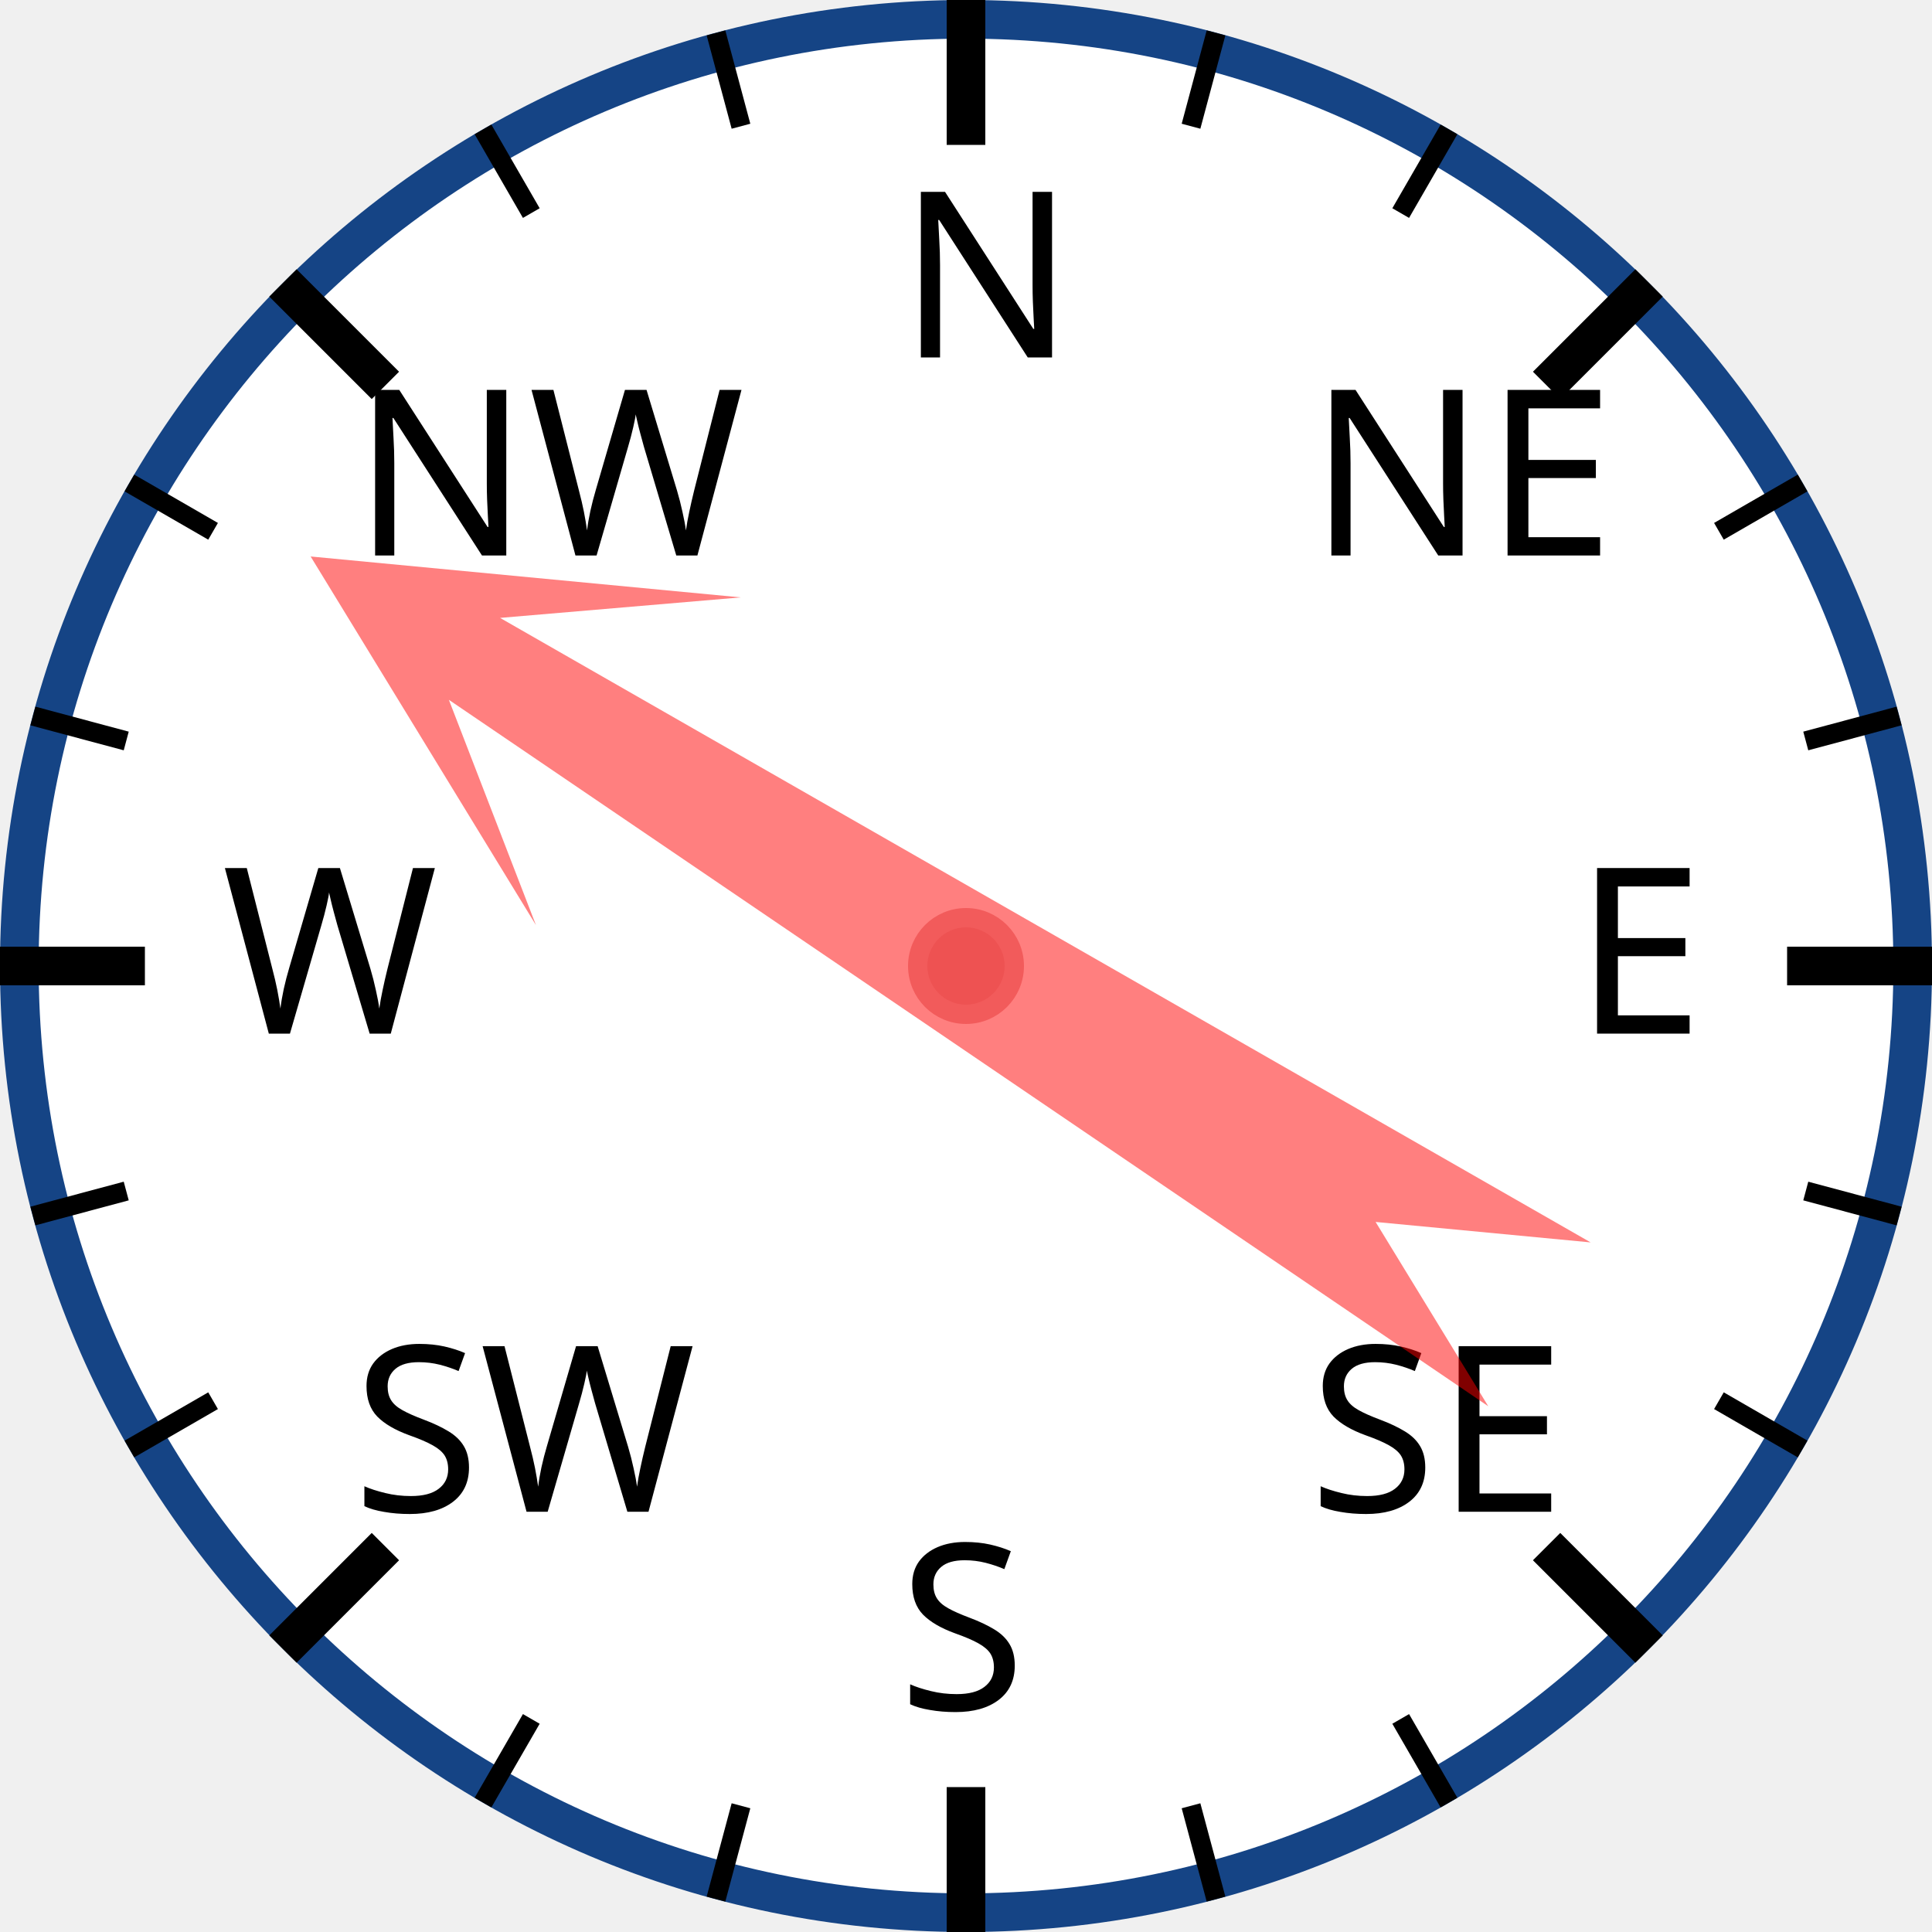
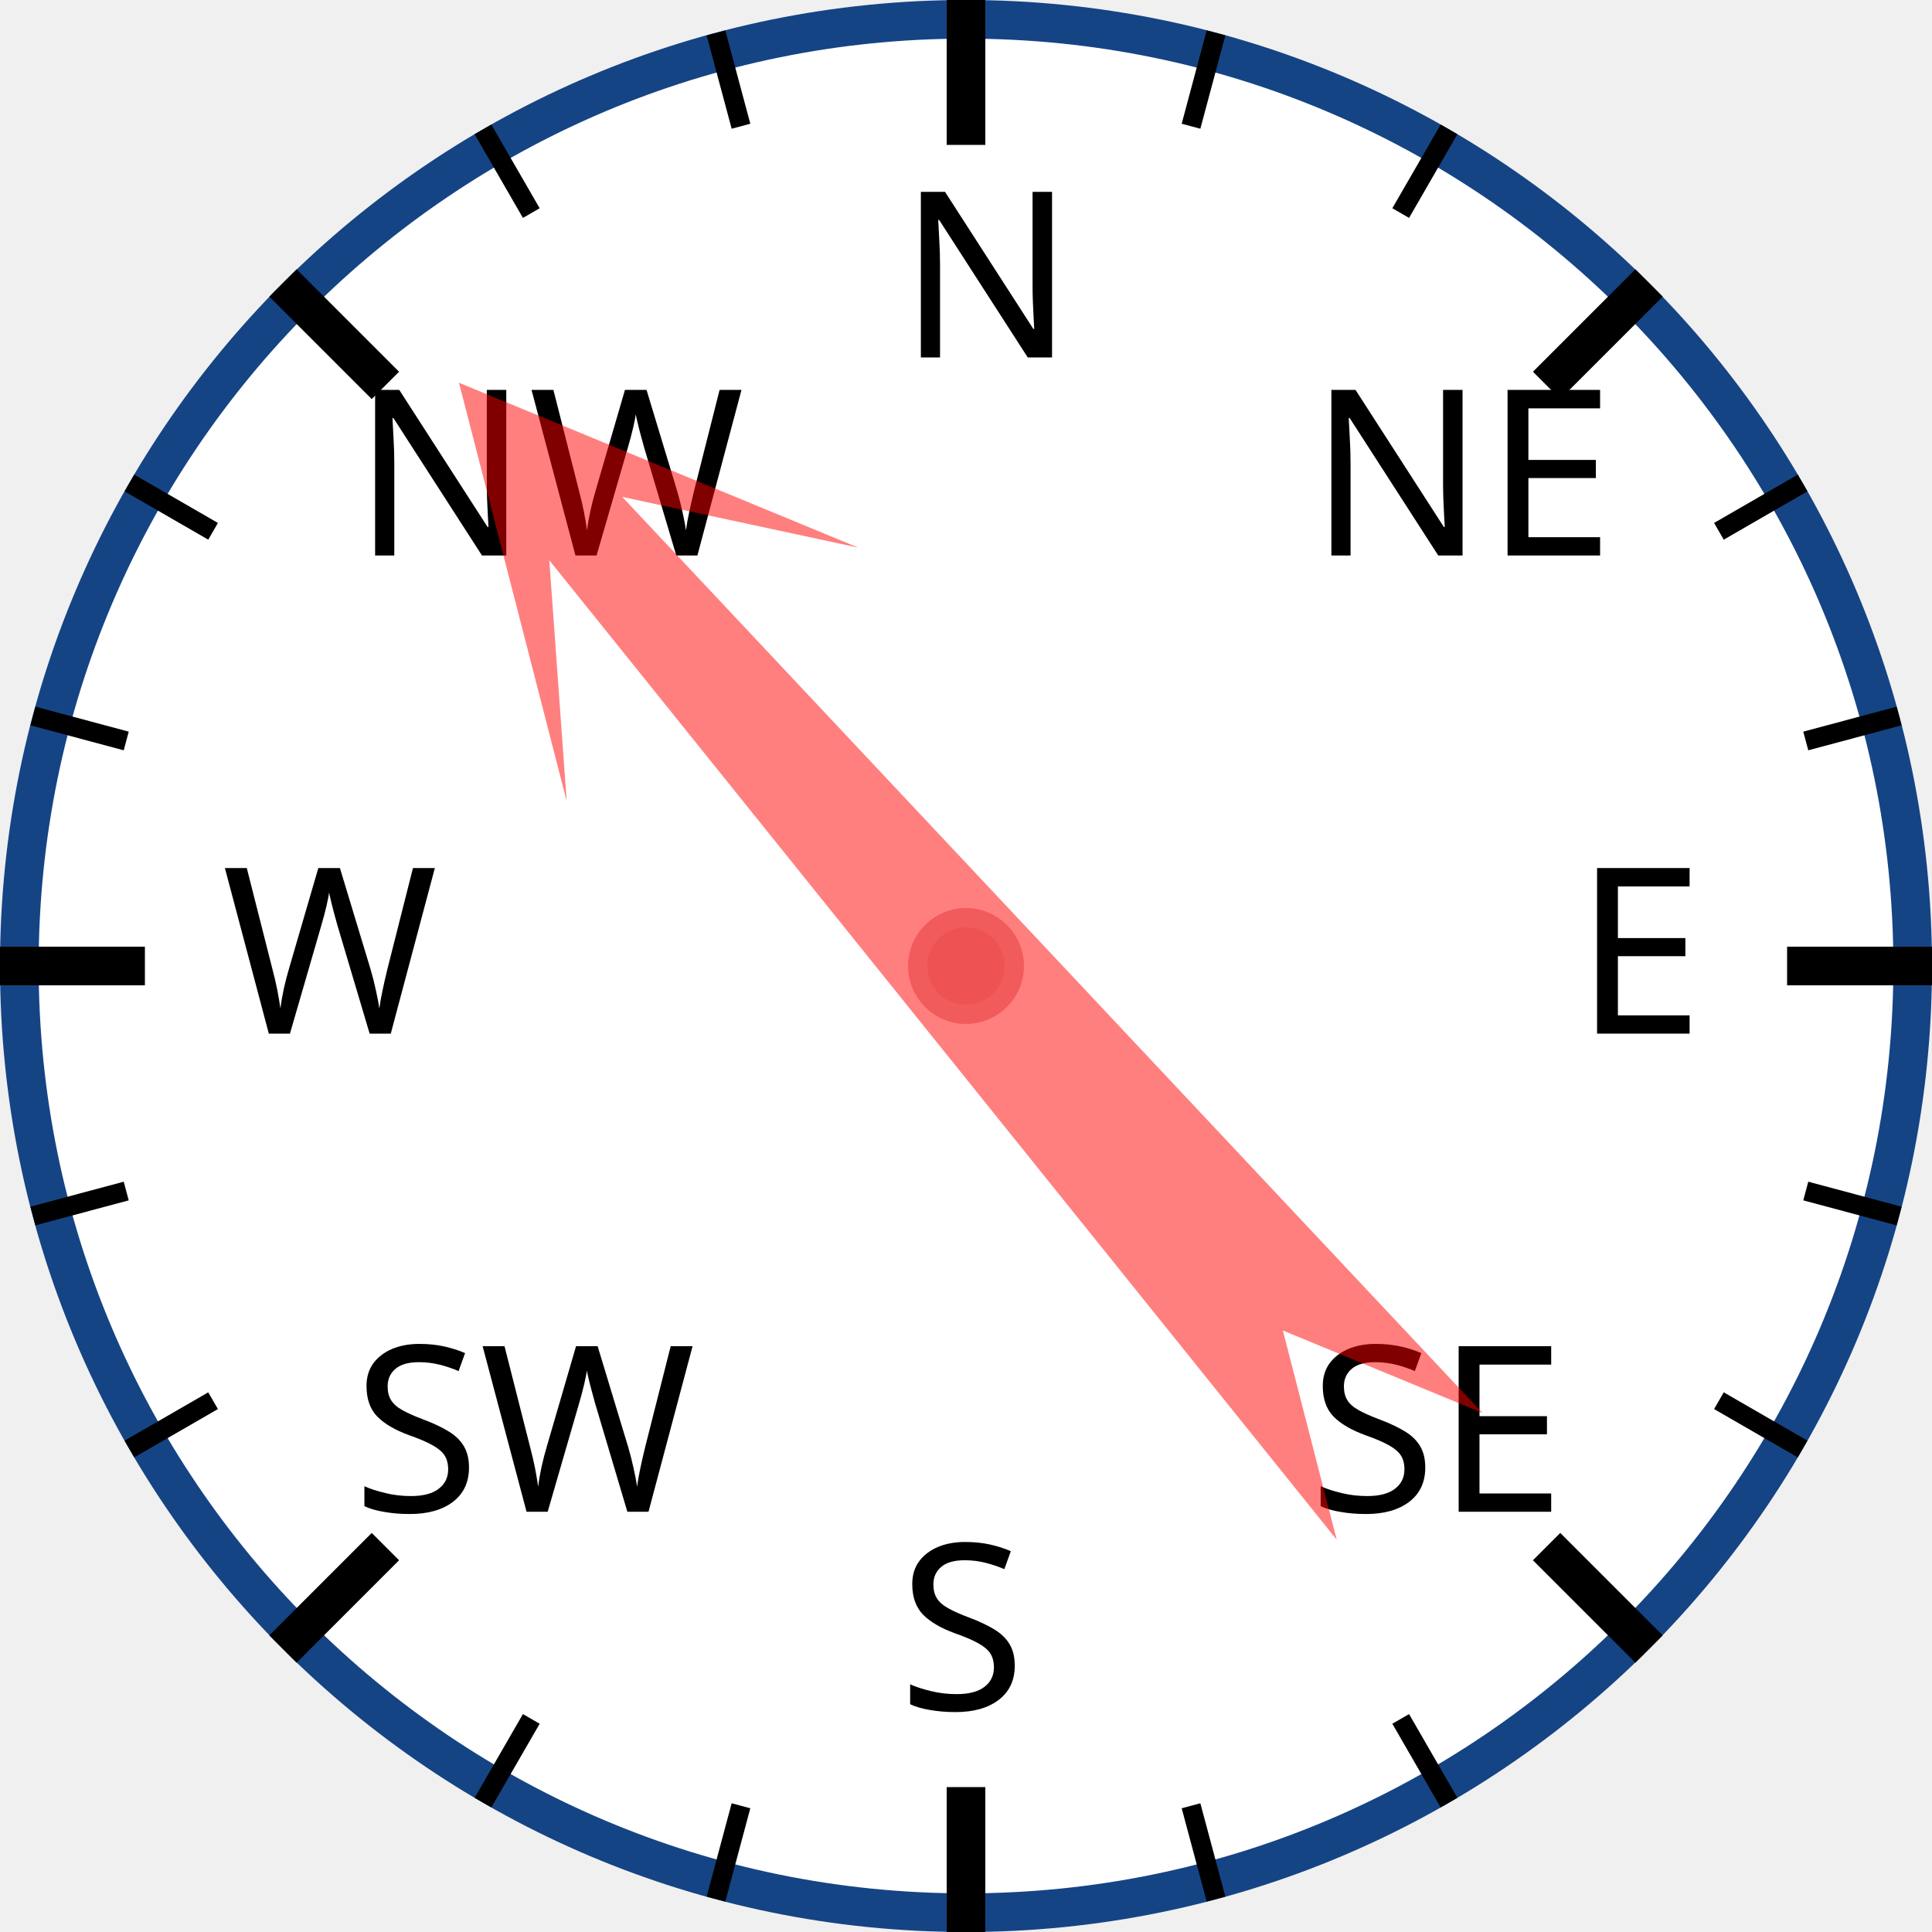
<svg xmlns="http://www.w3.org/2000/svg" width="120px" height="120px" viewBox="0 0 200 200">
  <circle cx="100" cy="100" r="98" style="fill: white; stroke: #154485; stroke-width: 4;" />
  <text x="93.0" y="37.0" style="font-family: sans-serif; font-size: 18pt;">N</text>
  <line x1="100.0" y1="0.0" x2="100.0" y2="15.0" style="stroke: black; stroke-width: 4;" />
  <line x1="74.118" y1="3.407" x2="76.706" y2="13.067" style="stroke: black; stroke-width: 2;" />
  <line x1="50" y1="13.397" x2="55" y2="22.058" style="stroke: black; stroke-width: 2;" />
  <text x="36.503" y="57.503" style="font-family: sans-serif; font-size: 18pt;">NW</text>
  <line x1="29.289" y1="29.289" x2="39.896" y2="39.896" style="stroke: black; stroke-width: 4;" />
  <line x1="13.397" y1="50" x2="22.058" y2="55" style="stroke: black; stroke-width: 2;" />
  <line x1="3.407" y1="74.118" x2="13.067" y2="76.706" style="stroke: black; stroke-width: 2;" />
  <text x="23.0" y="107.0" style="font-family: sans-serif; font-size: 18pt;">W</text>
  <line x1="0.0" y1="100.0" x2="15.0" y2="100.0" style="stroke: black; stroke-width: 4;" />
  <line x1="3.407" y1="125.882" x2="13.067" y2="123.294" style="stroke: black; stroke-width: 2;" />
  <line x1="13.397" y1="150" x2="22.058" y2="145" style="stroke: black; stroke-width: 2;" />
  <text x="36.503" y="156.497" style="font-family: sans-serif; font-size: 18pt;">SW</text>
  <line x1="29.289" y1="170.711" x2="39.896" y2="160.104" style="stroke: black; stroke-width: 4;" />
  <line x1="50" y1="186.603" x2="55" y2="177.942" style="stroke: black; stroke-width: 2;" />
  <line x1="74.118" y1="196.593" x2="76.706" y2="186.933" style="stroke: black; stroke-width: 2;" />
  <text x="93" y="177.0" style="font-family: sans-serif; font-size: 18pt;">S</text>
  <line x1="100" y1="200.0" x2="100" y2="185.0" style="stroke: black; stroke-width: 4;" />
  <line x1="125.882" y1="196.593" x2="123.294" y2="186.933" style="stroke: black; stroke-width: 2;" />
  <line x1="150.0" y1="186.603" x2="145.0" y2="177.942" style="stroke: black; stroke-width: 2;" />
  <text x="135.497" y="156.497" style="font-family: sans-serif; font-size: 18pt;">SE</text>
  <line x1="170.711" y1="170.711" x2="160.104" y2="160.104" style="stroke: black; stroke-width: 4;" />
  <line x1="186.603" y1="150" x2="177.942" y2="145" style="stroke: black; stroke-width: 2;" />
  <line x1="196.593" y1="125.882" x2="186.933" y2="123.294" style="stroke: black; stroke-width: 2;" />
  <text x="163.0" y="107" style="font-family: sans-serif; font-size: 18pt;">E</text>
  <line x1="200.0" y1="100" x2="185.0" y2="100" style="stroke: black; stroke-width: 4;" />
  <line x1="196.593" y1="74.118" x2="186.933" y2="76.706" style="stroke: black; stroke-width: 2;" />
  <line x1="186.603" y1="50" x2="177.942" y2="55" style="stroke: black; stroke-width: 2;" />
  <text x="135.497" y="57.503" style="font-family: sans-serif; font-size: 18pt;">NE</text>
  <line x1="170.711" y1="29.289" x2="160.104" y2="39.896" style="stroke: black; stroke-width: 4;" />
  <line x1="150" y1="13.397" x2="145" y2="22.058" style="stroke: black; stroke-width: 2;" />
  <line x1="125.882" y1="3.407" x2="123.294" y2="13.067" style="stroke: black; stroke-width: 2;" />
-   <polygon points="100 20 120 60 105 40 110 170 100 150 90 170 95 40 80 60" style="fill: red; fill-opacity: 0.5;" transform="rotate(302,100,100)" />
+   <polygon points="100 20 120 60 105 40 110 170 100 150 90 170 95 40 80 60" style="fill: red; fill-opacity: 0.5;" transform="rotate(319,100,100)" />
  <circle cx="100" cy="100" r="5" style="fill: #EE5252; stroke: #F25B5B; stroke-width: 2;" />
</svg>
